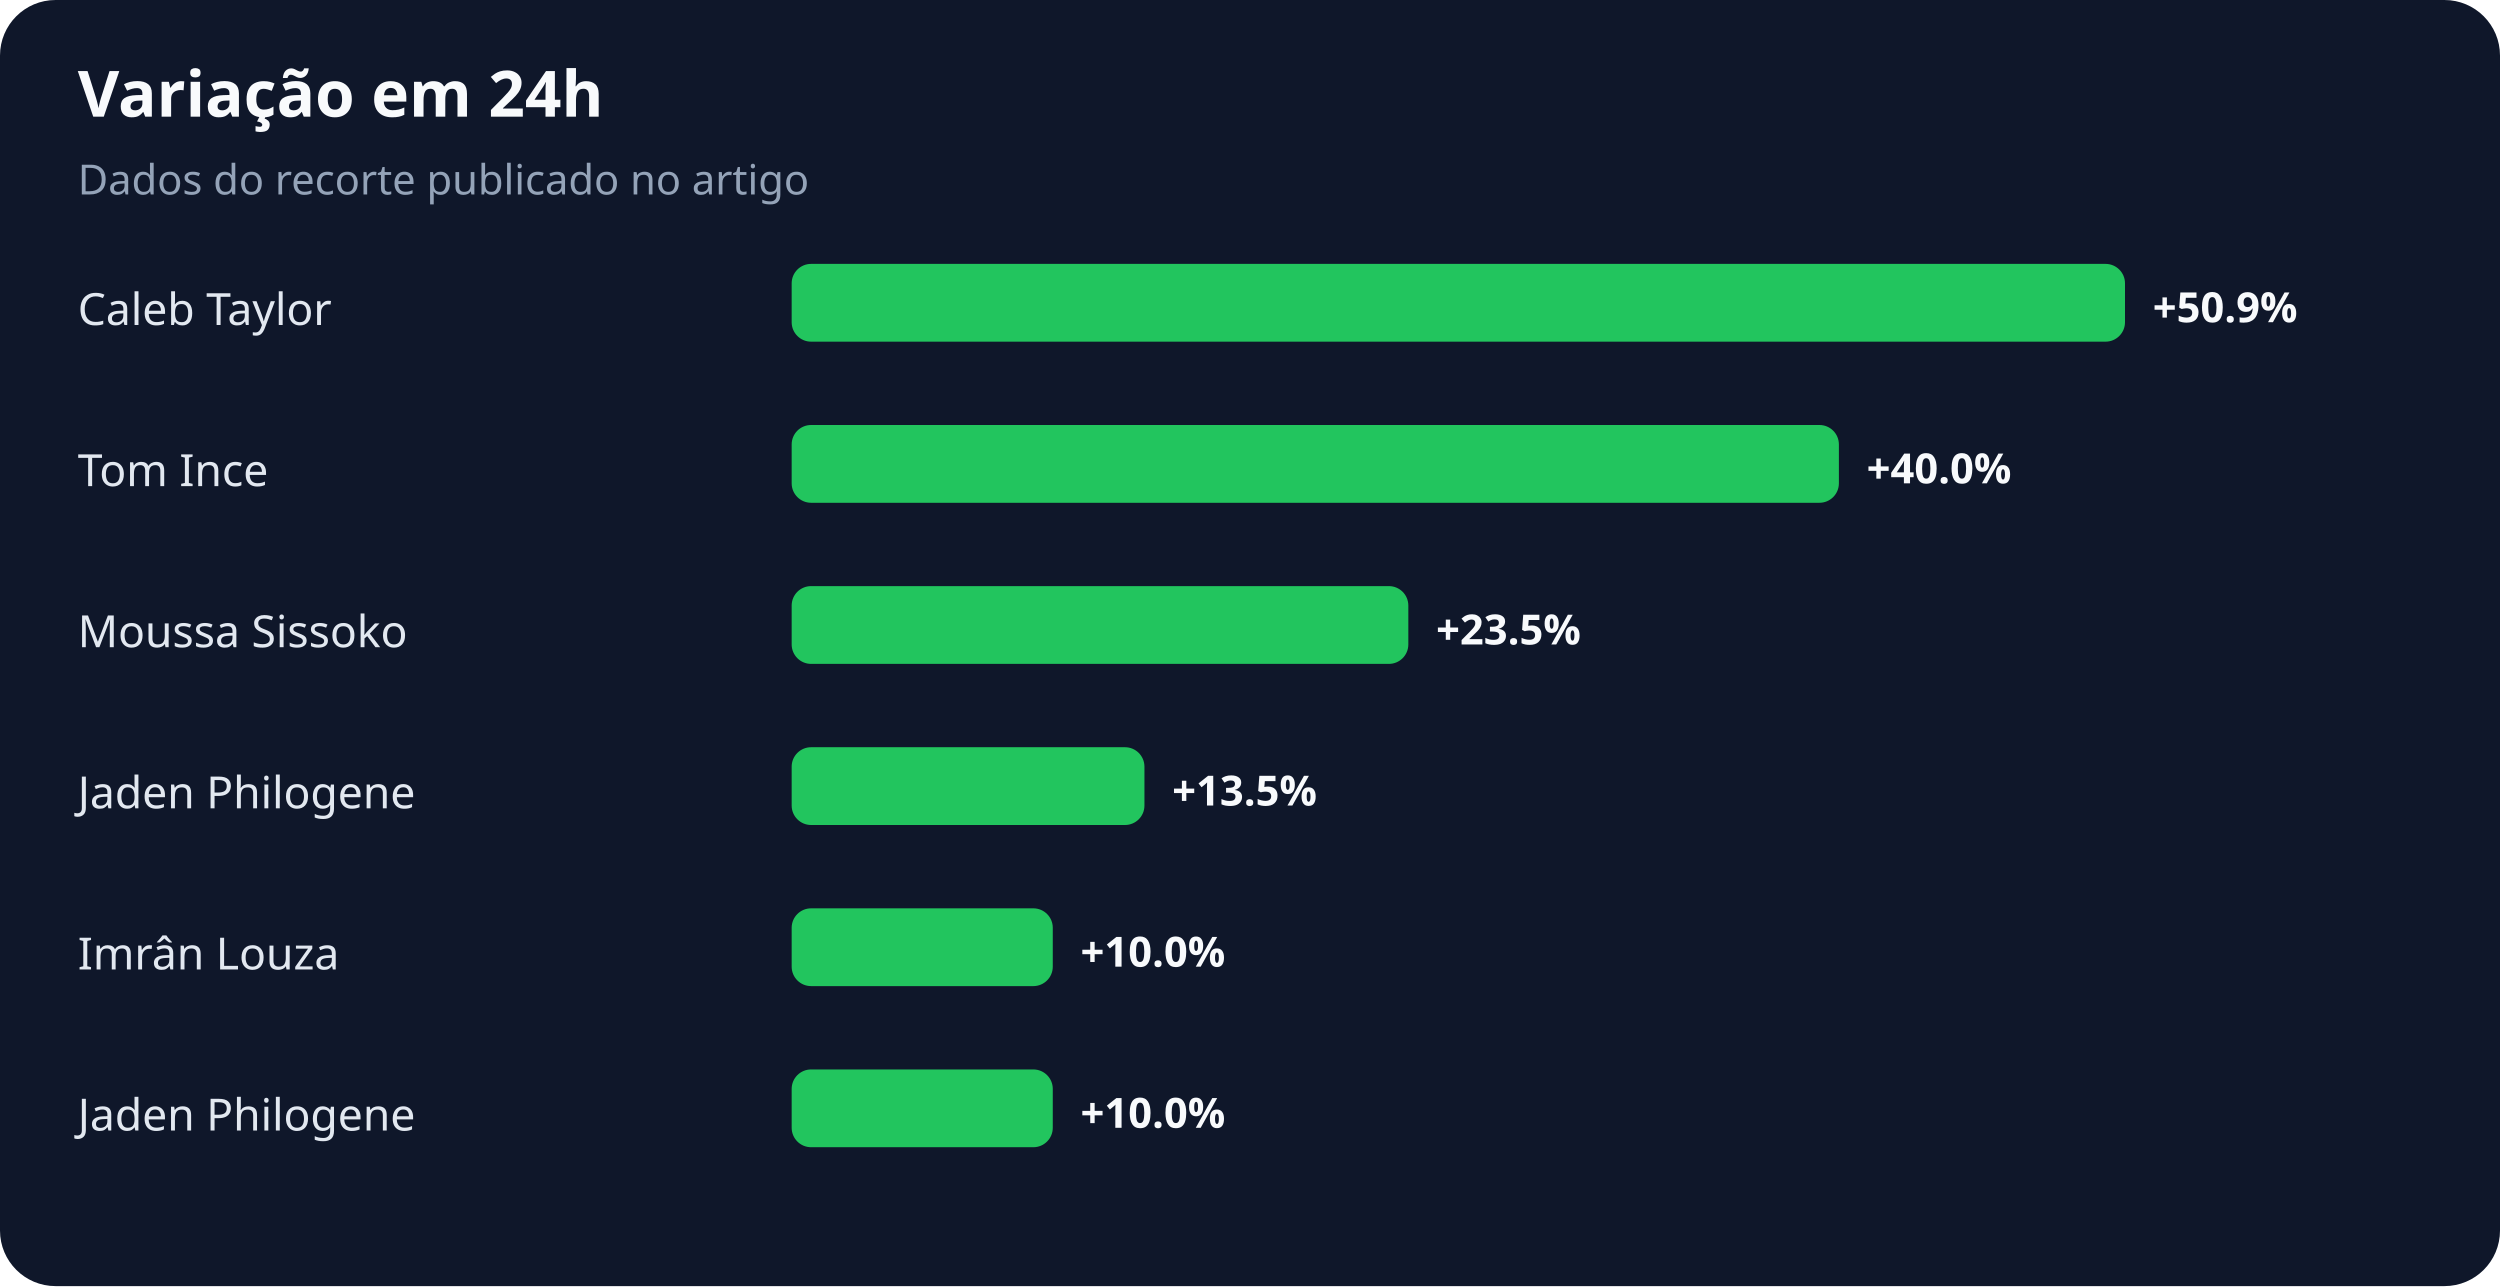
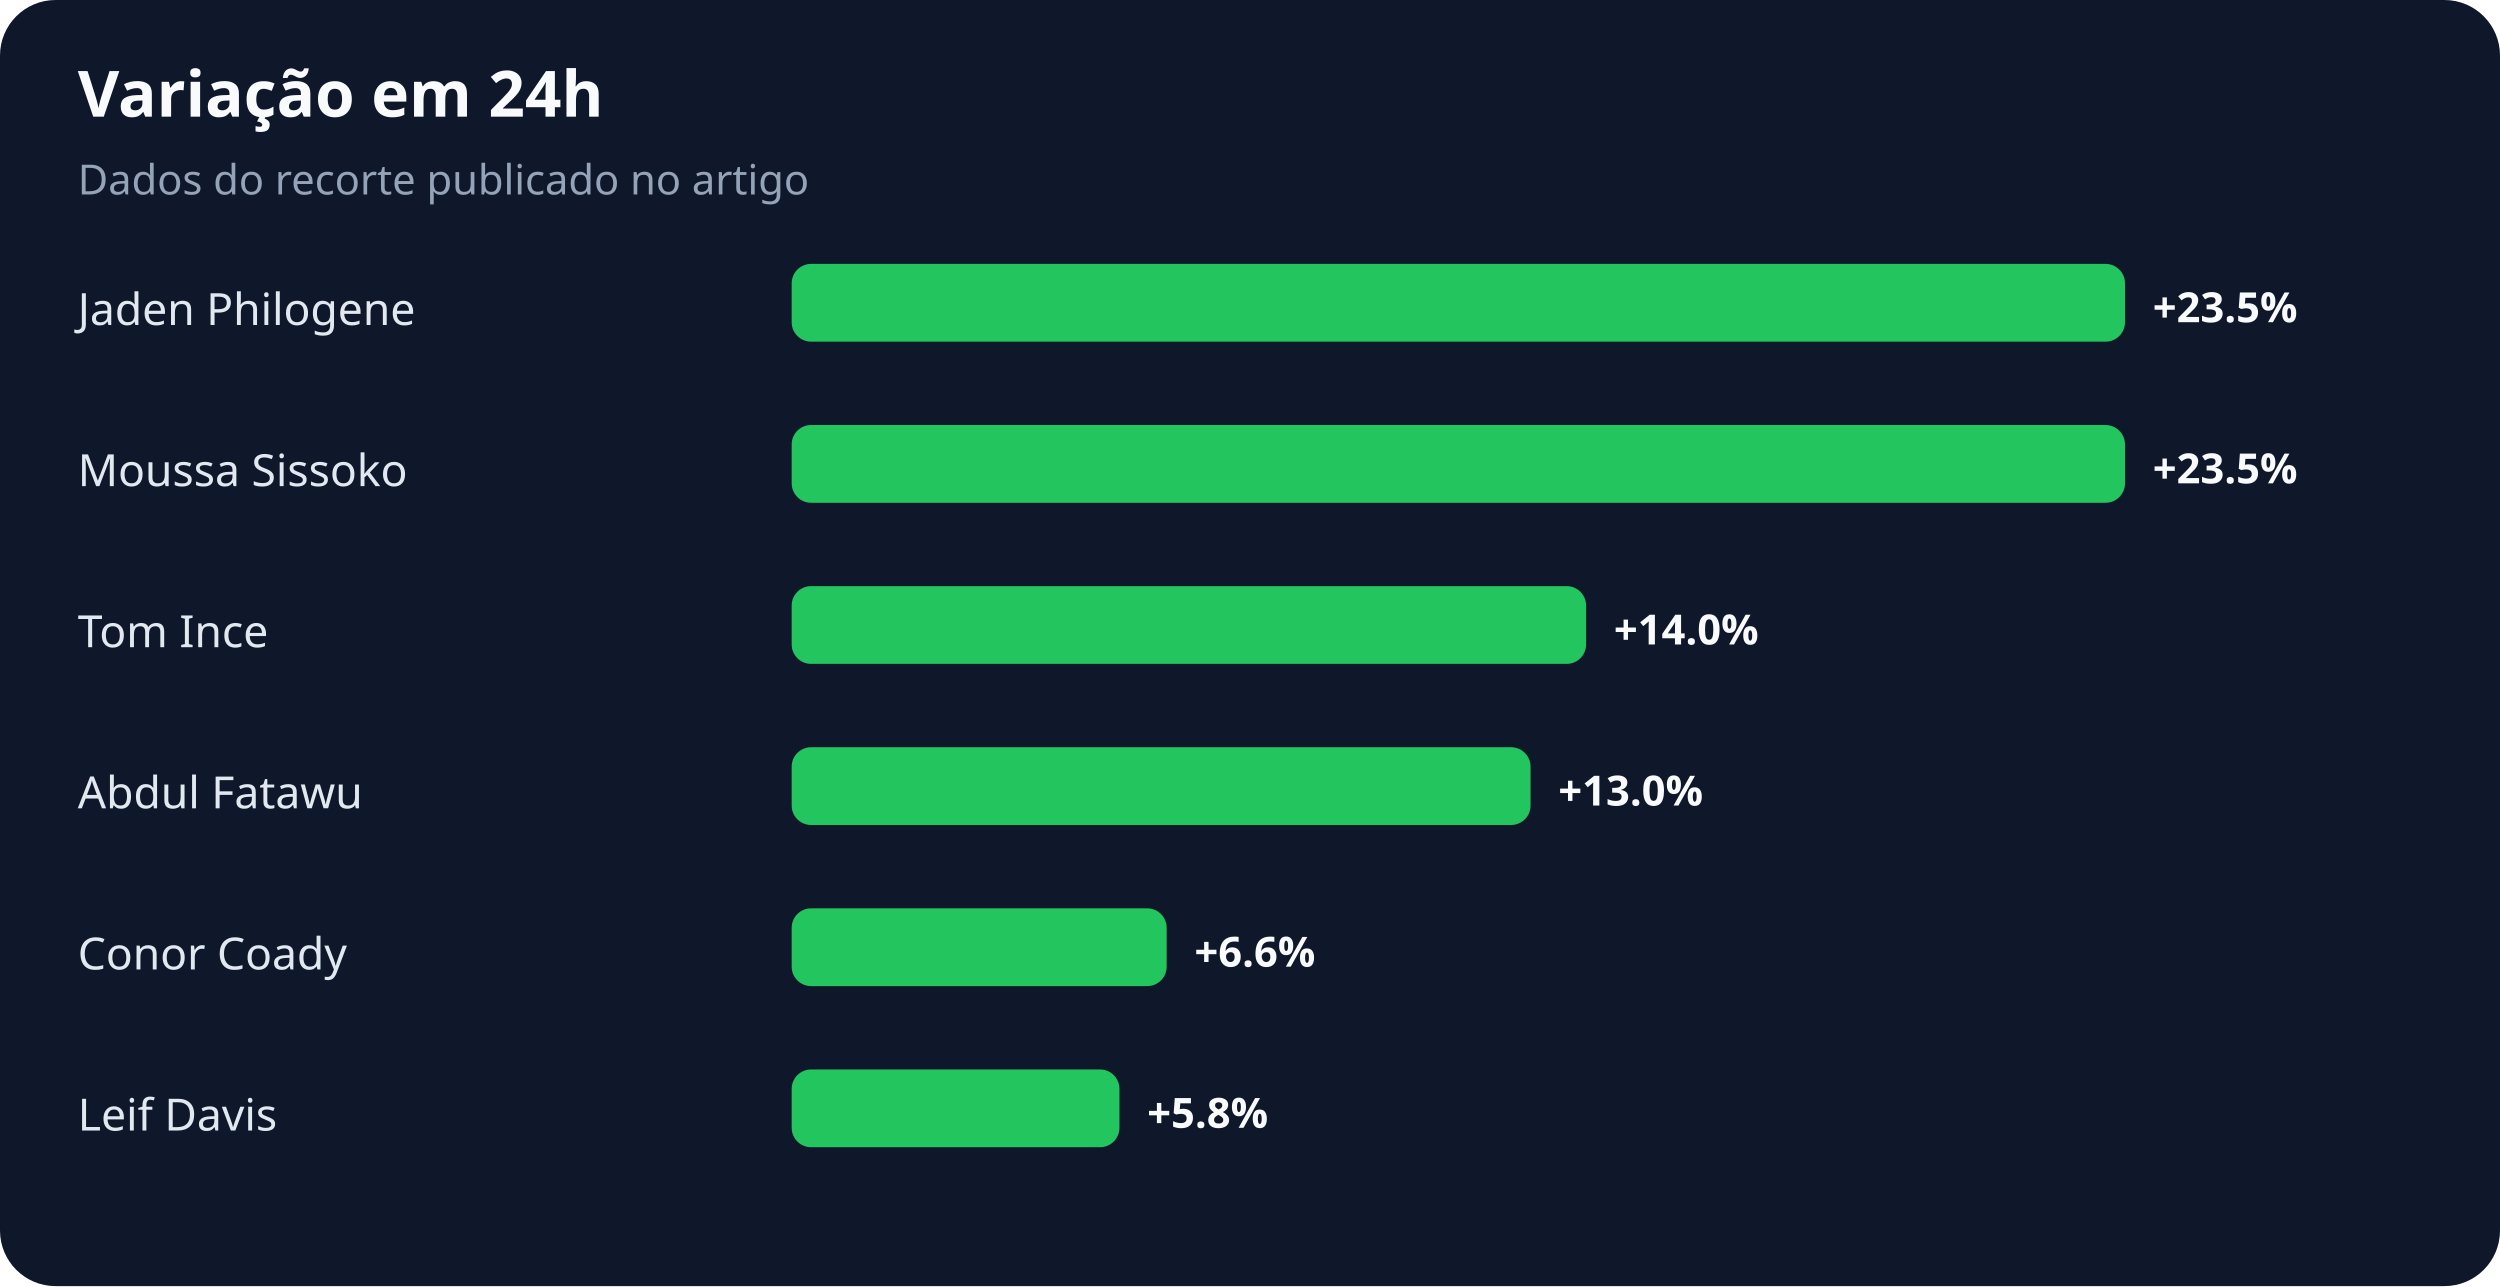
<svg xmlns="http://www.w3.org/2000/svg" width="900" height="463" viewBox="0 0 900 463" role="img" aria-labelledby="title desc">
  <rect width="100%" height="100%" rx="20" fill="#0f172a" />
  <text x="28" y="42" fill="#f8fafc" font-family="system-ui,sans-serif" font-size="23" font-weight="700">Variação em 24h</text>
  <text x="28" y="70" fill="#94a3b8" font-family="system-ui,sans-serif" font-size="15">Dados do recorte publicado no artigo</text>
-   <text x="28" y="117" fill="#e2e8f0" font-family="system-ui,sans-serif" font-size="16">Caleb Taylor</text>
+   <text x="28" y="117" fill="#e2e8f0" font-family="system-ui,sans-serif" font-size="16">Jaden Philogene</text>
  <rect x="285" y="95" width="480" height="28" rx="7" fill="#22c55e" />
-   <text x="775" y="116" fill="#f8fafc" font-family="system-ui,sans-serif" font-size="15" font-weight="700">+50.9%</text>
-   <text x="28" y="175" fill="#e2e8f0" font-family="system-ui,sans-serif" font-size="16">Tom Ince</text>
-   <rect x="285" y="153" width="377" height="28" rx="7" fill="#22c55e" />
-   <text x="672" y="174" fill="#f8fafc" font-family="system-ui,sans-serif" font-size="15" font-weight="700">+40.0%</text>
-   <text x="28" y="233" fill="#e2e8f0" font-family="system-ui,sans-serif" font-size="16">Moussa Sissoko</text>
-   <rect x="285" y="211" width="222" height="28" rx="7" fill="#22c55e" />
-   <text x="517" y="232" fill="#f8fafc" font-family="system-ui,sans-serif" font-size="15" font-weight="700">+23.5%</text>
-   <text x="28" y="291" fill="#e2e8f0" font-family="system-ui,sans-serif" font-size="16">Jaden Philogene</text>
-   <rect x="285" y="269" width="127" height="28" rx="7" fill="#22c55e" />
-   <text x="422" y="290" fill="#f8fafc" font-family="system-ui,sans-serif" font-size="15" font-weight="700">+13.5%</text>
-   <text x="28" y="349" fill="#e2e8f0" font-family="system-ui,sans-serif" font-size="16">Imrân Louza</text>
-   <rect x="285" y="327" width="94" height="28" rx="7" fill="#22c55e" />
-   <text x="389" y="348" fill="#f8fafc" font-family="system-ui,sans-serif" font-size="15" font-weight="700">+10.0%</text>
-   <text x="28" y="407" fill="#e2e8f0" font-family="system-ui,sans-serif" font-size="16">Jaden Philogene</text>
-   <rect x="285" y="385" width="94" height="28" rx="7" fill="#22c55e" />
-   <text x="389" y="406" fill="#f8fafc" font-family="system-ui,sans-serif" font-size="15" font-weight="700">+10.0%</text>
+   <text x="775" y="116" fill="#f8fafc" font-family="system-ui,sans-serif" font-size="15" font-weight="700">+23.5%</text>
+   <text x="28" y="175" fill="#e2e8f0" font-family="system-ui,sans-serif" font-size="16">Moussa Sissoko</text>
+   <rect x="285" y="153" width="480" height="28" rx="7" fill="#22c55e" />
+   <text x="775" y="174" fill="#f8fafc" font-family="system-ui,sans-serif" font-size="15" font-weight="700">+23.5%</text>
+   <text x="28" y="233" fill="#e2e8f0" font-family="system-ui,sans-serif" font-size="16">Tom Ince</text>
+   <rect x="285" y="211" width="286" height="28" rx="7" fill="#22c55e" />
+   <text x="581" y="232" fill="#f8fafc" font-family="system-ui,sans-serif" font-size="15" font-weight="700">+14.0%</text>
+   <text x="28" y="291" fill="#e2e8f0" font-family="system-ui,sans-serif" font-size="16">Abdul Fatawu</text>
+   <rect x="285" y="269" width="266" height="28" rx="7" fill="#22c55e" />
+   <text x="561" y="290" fill="#f8fafc" font-family="system-ui,sans-serif" font-size="15" font-weight="700">+13.0%</text>
+   <text x="28" y="349" fill="#e2e8f0" font-family="system-ui,sans-serif" font-size="16">Conor Coady</text>
+   <rect x="285" y="327" width="135" height="28" rx="7" fill="#22c55e" />
+   <text x="430" y="348" fill="#f8fafc" font-family="system-ui,sans-serif" font-size="15" font-weight="700">+6.6%</text>
+   <text x="28" y="407" fill="#e2e8f0" font-family="system-ui,sans-serif" font-size="16">Leif Davis</text>
+   <rect x="285" y="385" width="118" height="28" rx="7" fill="#22c55e" />
+   <text x="413" y="406" fill="#f8fafc" font-family="system-ui,sans-serif" font-size="15" font-weight="700">+5.8%</text>
</svg>
